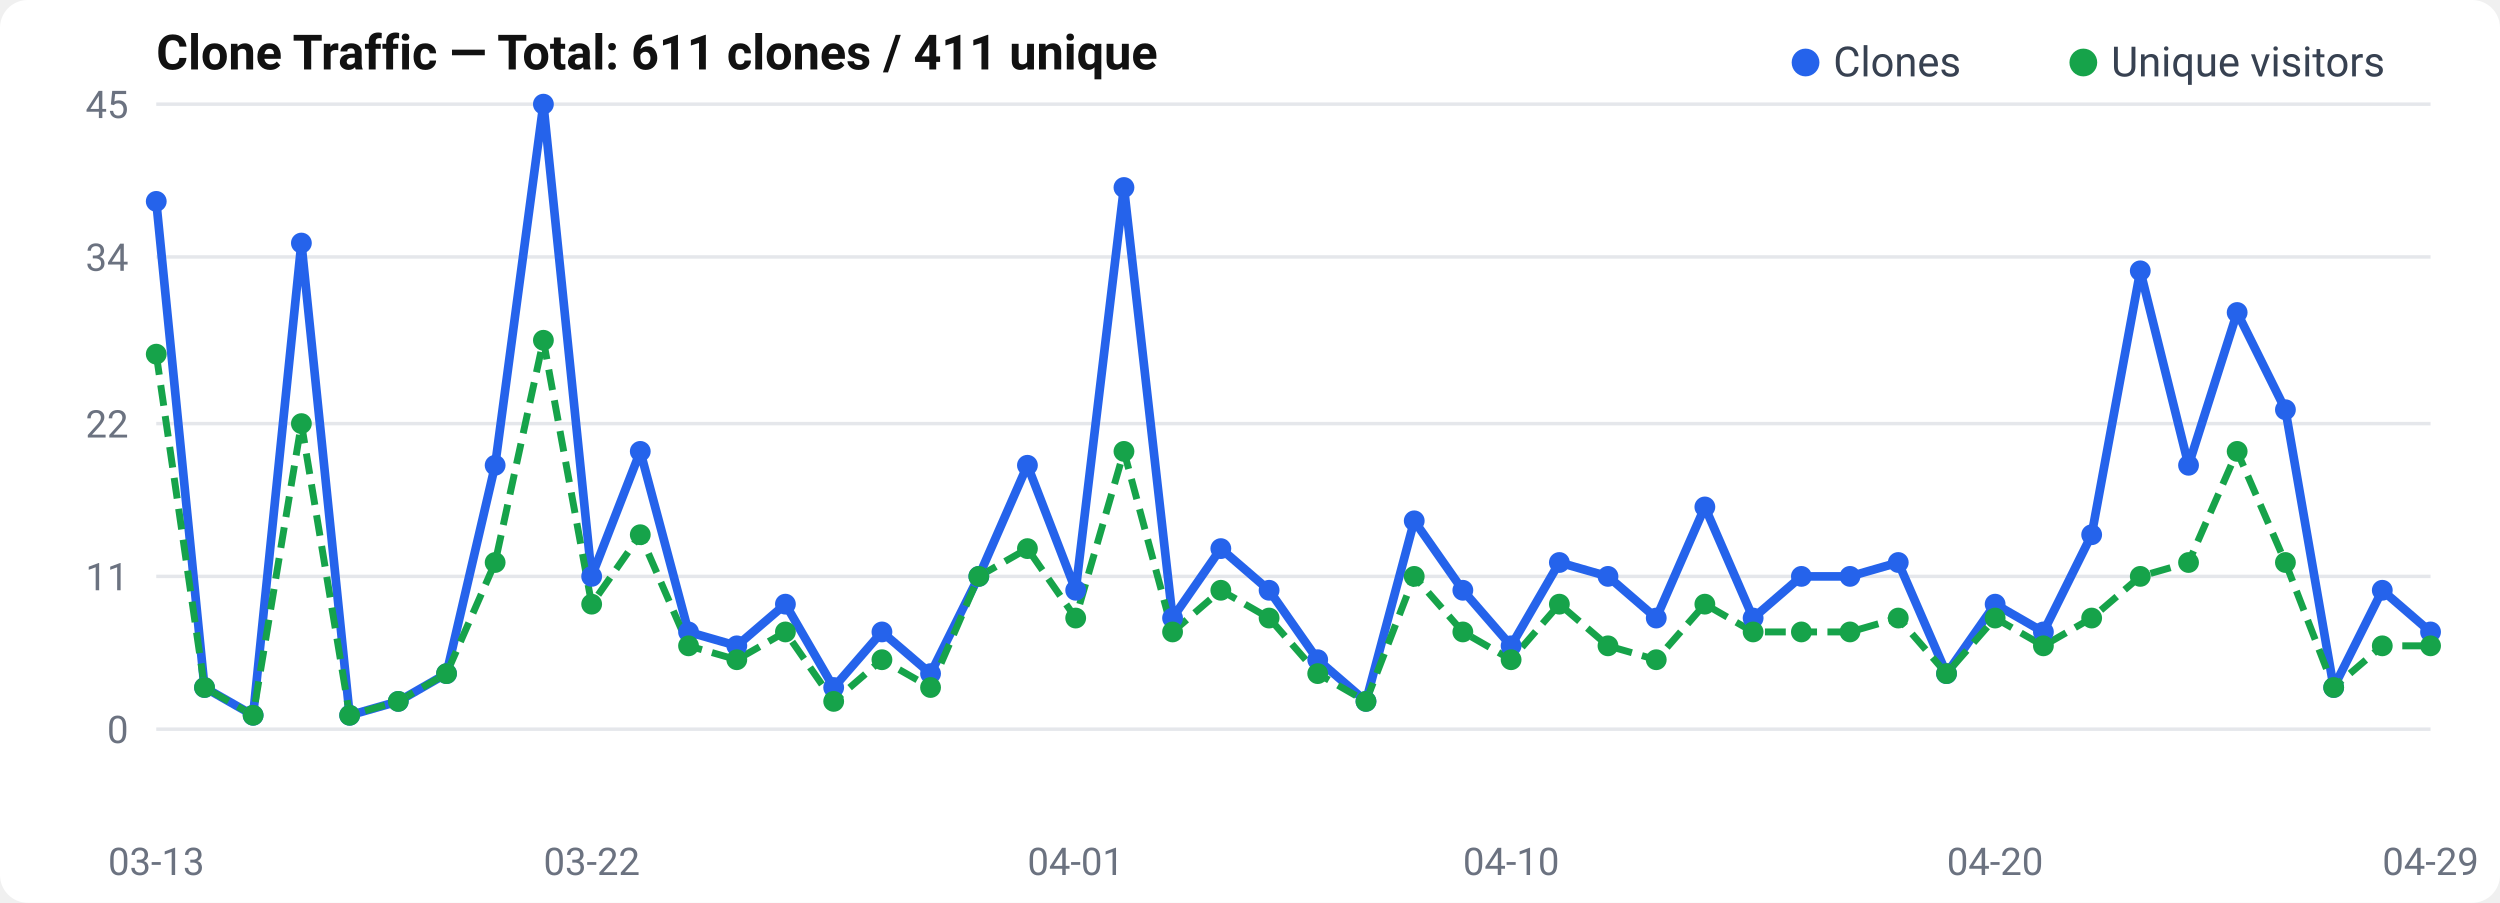
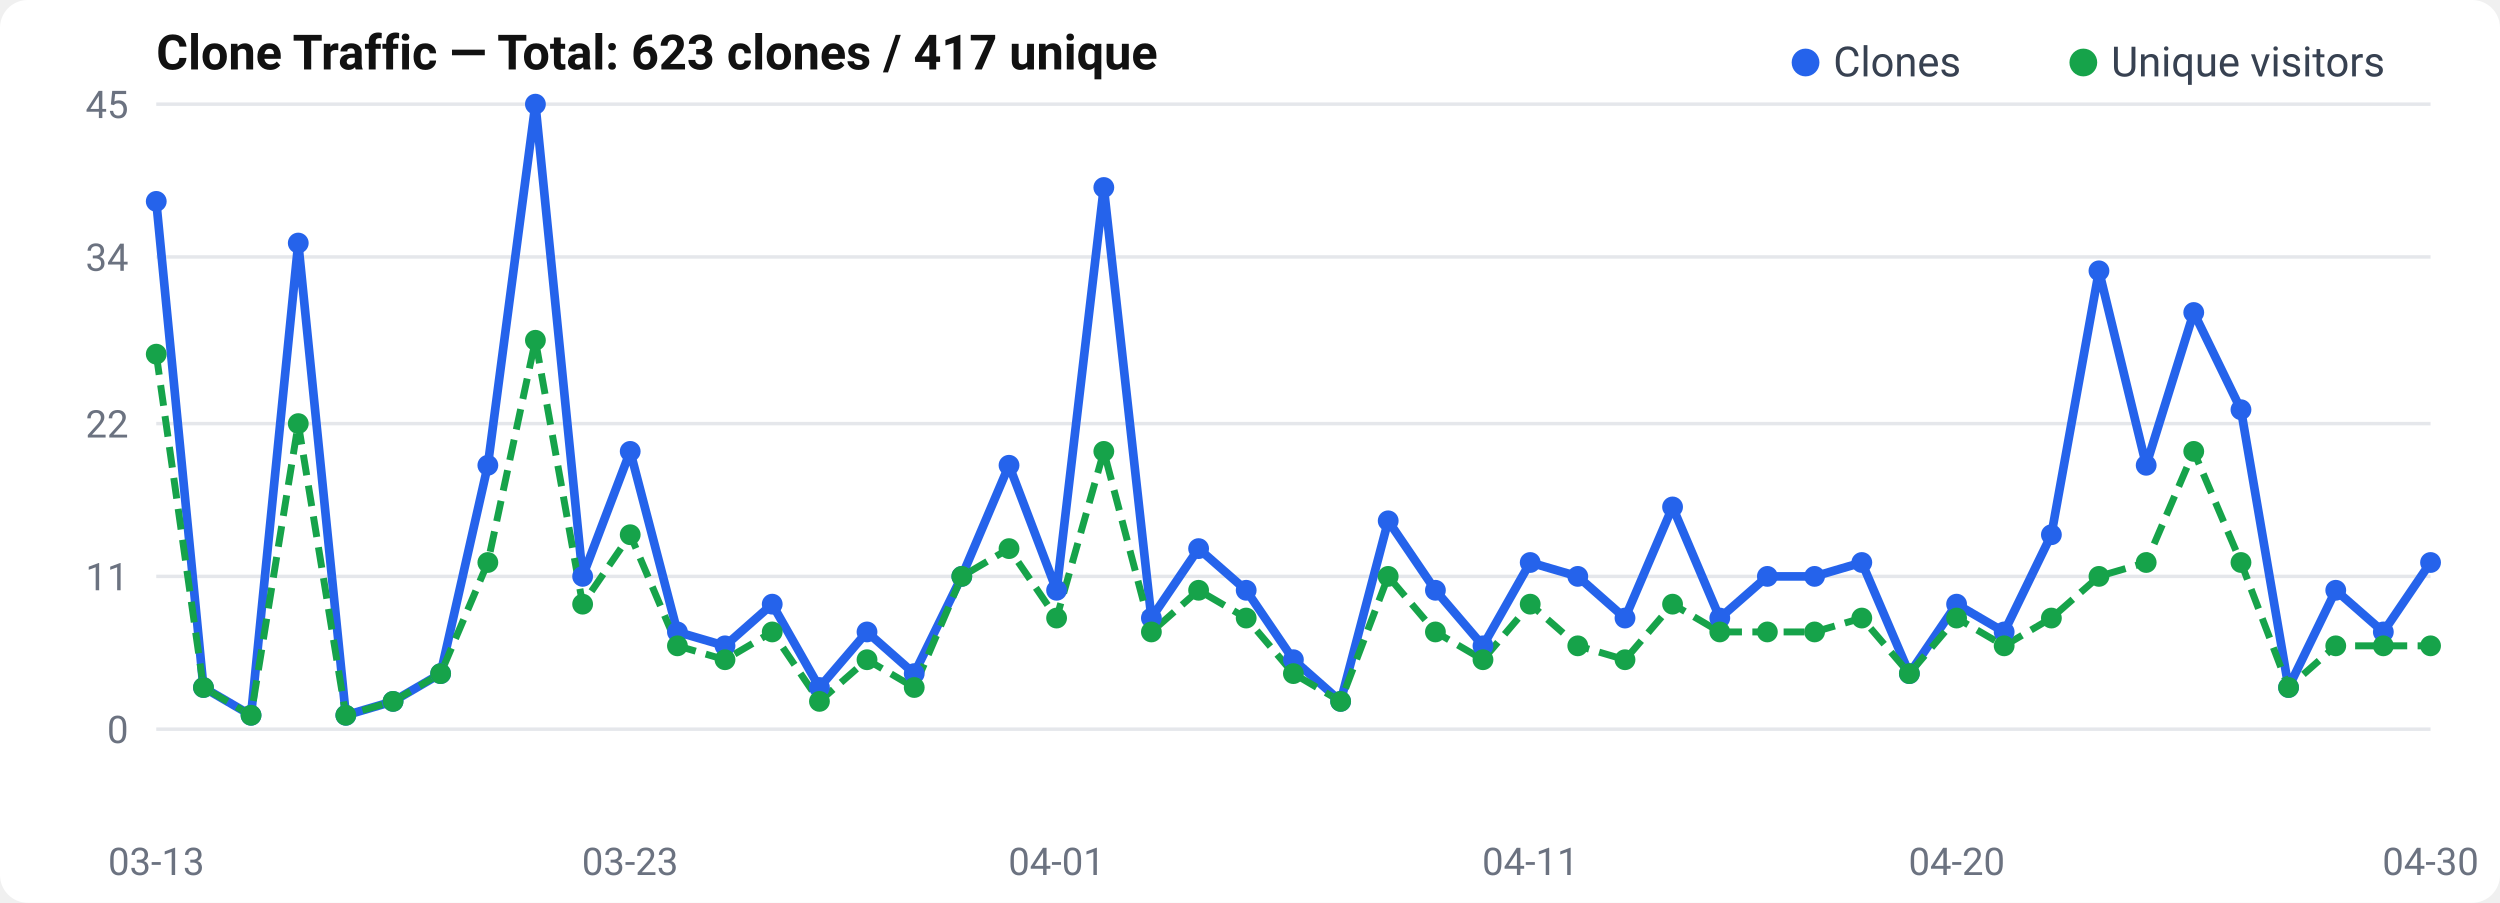
<svg xmlns="http://www.w3.org/2000/svg" width="720" height="260" viewBox="0 0 720 260">
  <rect width="720" height="260" rx="8" fill="#fff" />
  <text x="45" y="20" font-size="14" font-weight="600" fill="#111" font-family="-apple-system, BlinkMacSystemFont, Segoe UI, Roboto, sans-serif">
-   Clone Traffic — Total: 611 clones / 411 unique
+   Clone Traffic — Total: 623 clones / 417 unique
</text>
  <text x="37" y="214.0" text-anchor="end" font-size="11" fill="#6b7280" font-family="-apple-system, BlinkMacSystemFont, Segoe UI, Roboto, sans-serif">0</text>
  <line x1="45" y1="210.0" x2="700" y2="210.0" stroke="#e5e7eb" stroke-width="1" />
  <text x="37" y="170.0" text-anchor="end" font-size="11" fill="#6b7280" font-family="-apple-system, BlinkMacSystemFont, Segoe UI, Roboto, sans-serif">11</text>
  <line x1="45" y1="166.0" x2="700" y2="166.0" stroke="#e5e7eb" stroke-width="1" />
  <text x="37" y="126.0" text-anchor="end" font-size="11" fill="#6b7280" font-family="-apple-system, BlinkMacSystemFont, Segoe UI, Roboto, sans-serif">22</text>
  <line x1="45" y1="122.0" x2="700" y2="122.0" stroke="#e5e7eb" stroke-width="1" />
  <text x="37" y="78.0" text-anchor="end" font-size="11" fill="#6b7280" font-family="-apple-system, BlinkMacSystemFont, Segoe UI, Roboto, sans-serif">34</text>
  <line x1="45" y1="74.0" x2="700" y2="74.0" stroke="#e5e7eb" stroke-width="1" />
  <text x="37" y="34.0" text-anchor="end" font-size="11" fill="#6b7280" font-family="-apple-system, BlinkMacSystemFont, Segoe UI, Roboto, sans-serif">45</text>
  <line x1="45" y1="30.0" x2="700" y2="30.0" stroke="#e5e7eb" stroke-width="1" />
-   <polyline points="45.0,58.0 58.9,198.0 72.9,206.0 86.8,70.0 100.7,206.0 114.7,202.0 128.6,194.0 142.6,134.0 156.5,30.0 170.4,166.0 184.4,130.0 198.3,182.0 212.2,186.0 226.2,174.0 240.1,198.0 254.0,182.0 268.0,194.0 281.9,166.0 295.9,134.0 309.8,170.0 323.7,54.0 337.7,178.0 351.6,158.0 365.5,170.0 379.5,190.0 393.4,202.0 407.3,150.0 421.3,170.0 435.2,186.0 449.1,162.0 463.1,166.0 477.0,178.0 491.0,146.0 504.9,178.0 518.8,166.0 532.8,166.0 546.7,162.0 560.6,194.0 574.6,174.0 588.5,182.0 602.4,154.0 616.4,78.0 630.3,134.0 644.3,90.0 658.2,118.0 672.1,198.0 686.1,170.0 700.0,182.0" fill="none" stroke="#2563eb" stroke-width="2.5" stroke-linejoin="round" />
-   <polyline points="45.0,102.0 58.9,198.0 72.9,206.0 86.8,122.0 100.7,206.0 114.7,202.0 128.6,194.0 142.6,162.0 156.5,98.0 170.4,174.0 184.4,154.0 198.3,186.0 212.2,190.0 226.2,182.0 240.1,202.0 254.0,190.0 268.0,198.0 281.9,166.0 295.9,158.0 309.8,178.0 323.7,130.0 337.7,182.0 351.6,170.0 365.5,178.0 379.5,194.0 393.4,202.0 407.3,166.0 421.3,182.0 435.2,190.0 449.1,174.0 463.1,186.0 477.0,190.0 491.0,174.0 504.9,182.0 518.8,182.0 532.8,182.0 546.7,178.0 560.6,194.0 574.6,178.0 588.5,186.0 602.4,178.0 616.4,166.0 630.3,162.0 644.3,130.0 658.2,162.0 672.1,198.0 686.1,186.0 700.0,186.0" fill="none" stroke="#16a34a" stroke-width="2" stroke-dasharray="6,3" stroke-linejoin="round" />
+   <polyline points="45.0,58.0 58.6,198.0 72.3,206.0 85.9,70.0 99.6,206.0 113.2,202.0 126.9,194.0 140.5,134.0 154.2,30.0 167.8,166.0 181.5,130.0 195.1,182.0 208.8,186.0 222.4,174.0 236.0,198.0 249.7,182.0 263.3,194.0 277.0,166.0 290.6,134.0 304.3,170.0 317.9,54.0 331.6,178.0 345.2,158.0 358.9,170.0 372.5,190.0 386.1,202.0 399.8,150.0 413.4,170.0 427.1,186.0 440.7,162.0 454.4,166.0 468.0,178.0 481.7,146.0 495.3,178.0 509.0,166.0 522.6,166.0 536.2,162.0 549.9,194.0 563.5,174.0 577.2,182.0 590.8,154.0 604.5,78.0 618.1,134.0 631.8,90.0 645.4,118.0 659.1,198.0 672.7,170.0 686.4,182.0 700.0,162.0" fill="none" stroke="#2563eb" stroke-width="2.5" stroke-linejoin="round" />
+   <polyline points="45.0,102.0 58.6,198.0 72.3,206.0 85.9,122.0 99.6,206.0 113.2,202.0 126.9,194.0 140.5,162.0 154.2,98.0 167.8,174.0 181.5,154.0 195.1,186.0 208.8,190.0 222.4,182.0 236.0,202.0 249.7,190.0 263.3,198.0 277.0,166.0 290.6,158.0 304.3,178.0 317.9,130.0 331.6,182.0 345.2,170.0 358.9,178.0 372.5,194.0 386.1,202.0 399.8,166.0 413.4,182.0 427.1,190.0 440.7,174.0 454.4,186.0 468.0,190.0 481.7,174.0 495.3,182.0 509.0,182.0 522.6,182.0 536.2,178.0 549.9,194.0 563.5,178.0 577.2,186.0 590.8,178.0 604.5,166.0 618.1,162.0 631.8,130.0 645.4,162.0 659.1,198.0 672.7,186.0 686.4,186.0 700.0,186.0" fill="none" stroke="#16a34a" stroke-width="2" stroke-dasharray="6,3" stroke-linejoin="round" />
  <circle cx="45.0" cy="58.0" r="3" fill="#2563eb" />
-   <circle cx="58.9" cy="198.0" r="3" fill="#2563eb" />
-   <circle cx="72.9" cy="206.0" r="3" fill="#2563eb" />
-   <circle cx="86.8" cy="70.0" r="3" fill="#2563eb" />
-   <circle cx="100.7" cy="206.0" r="3" fill="#2563eb" />
-   <circle cx="114.7" cy="202.0" r="3" fill="#2563eb" />
-   <circle cx="128.6" cy="194.0" r="3" fill="#2563eb" />
-   <circle cx="142.6" cy="134.0" r="3" fill="#2563eb" />
-   <circle cx="156.5" cy="30.0" r="3" fill="#2563eb" />
-   <circle cx="170.4" cy="166.0" r="3" fill="#2563eb" />
-   <circle cx="184.4" cy="130.0" r="3" fill="#2563eb" />
-   <circle cx="198.3" cy="182.0" r="3" fill="#2563eb" />
-   <circle cx="212.2" cy="186.0" r="3" fill="#2563eb" />
-   <circle cx="226.2" cy="174.0" r="3" fill="#2563eb" />
-   <circle cx="240.1" cy="198.0" r="3" fill="#2563eb" />
-   <circle cx="254.0" cy="182.0" r="3" fill="#2563eb" />
-   <circle cx="268.0" cy="194.0" r="3" fill="#2563eb" />
-   <circle cx="281.9" cy="166.0" r="3" fill="#2563eb" />
-   <circle cx="295.9" cy="134.0" r="3" fill="#2563eb" />
-   <circle cx="309.8" cy="170.0" r="3" fill="#2563eb" />
-   <circle cx="323.7" cy="54.0" r="3" fill="#2563eb" />
-   <circle cx="337.7" cy="178.0" r="3" fill="#2563eb" />
-   <circle cx="351.6" cy="158.0" r="3" fill="#2563eb" />
-   <circle cx="365.5" cy="170.0" r="3" fill="#2563eb" />
-   <circle cx="379.5" cy="190.0" r="3" fill="#2563eb" />
-   <circle cx="393.4" cy="202.0" r="3" fill="#2563eb" />
-   <circle cx="407.3" cy="150.0" r="3" fill="#2563eb" />
-   <circle cx="421.3" cy="170.0" r="3" fill="#2563eb" />
-   <circle cx="435.2" cy="186.0" r="3" fill="#2563eb" />
-   <circle cx="449.1" cy="162.0" r="3" fill="#2563eb" />
-   <circle cx="463.1" cy="166.0" r="3" fill="#2563eb" />
-   <circle cx="477.0" cy="178.0" r="3" fill="#2563eb" />
-   <circle cx="491.0" cy="146.0" r="3" fill="#2563eb" />
-   <circle cx="504.9" cy="178.0" r="3" fill="#2563eb" />
-   <circle cx="518.8" cy="166.0" r="3" fill="#2563eb" />
-   <circle cx="532.8" cy="166.0" r="3" fill="#2563eb" />
-   <circle cx="546.7" cy="162.0" r="3" fill="#2563eb" />
-   <circle cx="560.6" cy="194.0" r="3" fill="#2563eb" />
-   <circle cx="574.6" cy="174.0" r="3" fill="#2563eb" />
-   <circle cx="588.5" cy="182.0" r="3" fill="#2563eb" />
-   <circle cx="602.4" cy="154.0" r="3" fill="#2563eb" />
-   <circle cx="616.4" cy="78.0" r="3" fill="#2563eb" />
-   <circle cx="630.3" cy="134.0" r="3" fill="#2563eb" />
-   <circle cx="644.3" cy="90.0" r="3" fill="#2563eb" />
-   <circle cx="658.2" cy="118.0" r="3" fill="#2563eb" />
-   <circle cx="672.1" cy="198.0" r="3" fill="#2563eb" />
-   <circle cx="686.1" cy="170.0" r="3" fill="#2563eb" />
-   <circle cx="700.0" cy="182.0" r="3" fill="#2563eb" />
+   <circle cx="58.6" cy="198.0" r="3" fill="#2563eb" />
+   <circle cx="72.3" cy="206.0" r="3" fill="#2563eb" />
+   <circle cx="85.9" cy="70.0" r="3" fill="#2563eb" />
+   <circle cx="99.6" cy="206.0" r="3" fill="#2563eb" />
+   <circle cx="113.2" cy="202.0" r="3" fill="#2563eb" />
+   <circle cx="126.9" cy="194.0" r="3" fill="#2563eb" />
+   <circle cx="140.5" cy="134.0" r="3" fill="#2563eb" />
+   <circle cx="154.2" cy="30.0" r="3" fill="#2563eb" />
+   <circle cx="167.8" cy="166.0" r="3" fill="#2563eb" />
+   <circle cx="181.5" cy="130.0" r="3" fill="#2563eb" />
+   <circle cx="195.1" cy="182.0" r="3" fill="#2563eb" />
+   <circle cx="208.8" cy="186.0" r="3" fill="#2563eb" />
+   <circle cx="222.4" cy="174.0" r="3" fill="#2563eb" />
+   <circle cx="236.0" cy="198.0" r="3" fill="#2563eb" />
+   <circle cx="249.7" cy="182.0" r="3" fill="#2563eb" />
+   <circle cx="263.3" cy="194.0" r="3" fill="#2563eb" />
+   <circle cx="277.0" cy="166.0" r="3" fill="#2563eb" />
+   <circle cx="290.6" cy="134.0" r="3" fill="#2563eb" />
+   <circle cx="304.3" cy="170.0" r="3" fill="#2563eb" />
+   <circle cx="317.9" cy="54.0" r="3" fill="#2563eb" />
+   <circle cx="331.6" cy="178.0" r="3" fill="#2563eb" />
+   <circle cx="345.2" cy="158.0" r="3" fill="#2563eb" />
+   <circle cx="358.9" cy="170.0" r="3" fill="#2563eb" />
+   <circle cx="372.5" cy="190.0" r="3" fill="#2563eb" />
+   <circle cx="386.1" cy="202.0" r="3" fill="#2563eb" />
+   <circle cx="399.8" cy="150.0" r="3" fill="#2563eb" />
+   <circle cx="413.4" cy="170.0" r="3" fill="#2563eb" />
+   <circle cx="427.1" cy="186.0" r="3" fill="#2563eb" />
+   <circle cx="440.7" cy="162.0" r="3" fill="#2563eb" />
+   <circle cx="454.4" cy="166.0" r="3" fill="#2563eb" />
+   <circle cx="468.0" cy="178.0" r="3" fill="#2563eb" />
+   <circle cx="481.7" cy="146.0" r="3" fill="#2563eb" />
+   <circle cx="495.3" cy="178.0" r="3" fill="#2563eb" />
+   <circle cx="509.0" cy="166.0" r="3" fill="#2563eb" />
+   <circle cx="522.6" cy="166.0" r="3" fill="#2563eb" />
+   <circle cx="536.2" cy="162.0" r="3" fill="#2563eb" />
+   <circle cx="549.9" cy="194.0" r="3" fill="#2563eb" />
+   <circle cx="563.5" cy="174.0" r="3" fill="#2563eb" />
+   <circle cx="577.2" cy="182.0" r="3" fill="#2563eb" />
+   <circle cx="590.8" cy="154.0" r="3" fill="#2563eb" />
+   <circle cx="604.5" cy="78.0" r="3" fill="#2563eb" />
+   <circle cx="618.1" cy="134.0" r="3" fill="#2563eb" />
+   <circle cx="631.8" cy="90.0" r="3" fill="#2563eb" />
+   <circle cx="645.4" cy="118.0" r="3" fill="#2563eb" />
+   <circle cx="659.1" cy="198.0" r="3" fill="#2563eb" />
+   <circle cx="672.7" cy="170.0" r="3" fill="#2563eb" />
+   <circle cx="686.4" cy="182.0" r="3" fill="#2563eb" />
+   <circle cx="700.0" cy="162.0" r="3" fill="#2563eb" />
  <circle cx="45.0" cy="102.0" r="3" fill="#16a34a" />
-   <circle cx="58.9" cy="198.0" r="3" fill="#16a34a" />
-   <circle cx="72.9" cy="206.0" r="3" fill="#16a34a" />
-   <circle cx="86.8" cy="122.0" r="3" fill="#16a34a" />
-   <circle cx="100.7" cy="206.0" r="3" fill="#16a34a" />
-   <circle cx="114.7" cy="202.0" r="3" fill="#16a34a" />
-   <circle cx="128.6" cy="194.0" r="3" fill="#16a34a" />
-   <circle cx="142.6" cy="162.0" r="3" fill="#16a34a" />
-   <circle cx="156.5" cy="98.0" r="3" fill="#16a34a" />
-   <circle cx="170.4" cy="174.0" r="3" fill="#16a34a" />
-   <circle cx="184.4" cy="154.0" r="3" fill="#16a34a" />
-   <circle cx="198.3" cy="186.0" r="3" fill="#16a34a" />
-   <circle cx="212.2" cy="190.0" r="3" fill="#16a34a" />
-   <circle cx="226.2" cy="182.0" r="3" fill="#16a34a" />
-   <circle cx="240.1" cy="202.0" r="3" fill="#16a34a" />
-   <circle cx="254.0" cy="190.0" r="3" fill="#16a34a" />
-   <circle cx="268.0" cy="198.0" r="3" fill="#16a34a" />
-   <circle cx="281.9" cy="166.0" r="3" fill="#16a34a" />
-   <circle cx="295.9" cy="158.0" r="3" fill="#16a34a" />
-   <circle cx="309.8" cy="178.0" r="3" fill="#16a34a" />
-   <circle cx="323.7" cy="130.0" r="3" fill="#16a34a" />
-   <circle cx="337.7" cy="182.0" r="3" fill="#16a34a" />
-   <circle cx="351.6" cy="170.0" r="3" fill="#16a34a" />
-   <circle cx="365.5" cy="178.0" r="3" fill="#16a34a" />
-   <circle cx="379.5" cy="194.0" r="3" fill="#16a34a" />
-   <circle cx="393.4" cy="202.0" r="3" fill="#16a34a" />
-   <circle cx="407.3" cy="166.0" r="3" fill="#16a34a" />
-   <circle cx="421.3" cy="182.0" r="3" fill="#16a34a" />
-   <circle cx="435.2" cy="190.0" r="3" fill="#16a34a" />
-   <circle cx="449.1" cy="174.0" r="3" fill="#16a34a" />
-   <circle cx="463.1" cy="186.0" r="3" fill="#16a34a" />
-   <circle cx="477.0" cy="190.0" r="3" fill="#16a34a" />
-   <circle cx="491.0" cy="174.0" r="3" fill="#16a34a" />
-   <circle cx="504.9" cy="182.0" r="3" fill="#16a34a" />
-   <circle cx="518.8" cy="182.0" r="3" fill="#16a34a" />
-   <circle cx="532.8" cy="182.0" r="3" fill="#16a34a" />
-   <circle cx="546.7" cy="178.0" r="3" fill="#16a34a" />
-   <circle cx="560.6" cy="194.0" r="3" fill="#16a34a" />
-   <circle cx="574.6" cy="178.0" r="3" fill="#16a34a" />
-   <circle cx="588.5" cy="186.0" r="3" fill="#16a34a" />
-   <circle cx="602.4" cy="178.0" r="3" fill="#16a34a" />
-   <circle cx="616.4" cy="166.0" r="3" fill="#16a34a" />
-   <circle cx="630.3" cy="162.0" r="3" fill="#16a34a" />
-   <circle cx="644.3" cy="130.0" r="3" fill="#16a34a" />
-   <circle cx="658.2" cy="162.0" r="3" fill="#16a34a" />
-   <circle cx="672.1" cy="198.0" r="3" fill="#16a34a" />
-   <circle cx="686.1" cy="186.0" r="3" fill="#16a34a" />
+   <circle cx="58.6" cy="198.0" r="3" fill="#16a34a" />
+   <circle cx="72.3" cy="206.0" r="3" fill="#16a34a" />
+   <circle cx="85.9" cy="122.0" r="3" fill="#16a34a" />
+   <circle cx="99.6" cy="206.0" r="3" fill="#16a34a" />
+   <circle cx="113.2" cy="202.0" r="3" fill="#16a34a" />
+   <circle cx="126.9" cy="194.0" r="3" fill="#16a34a" />
+   <circle cx="140.5" cy="162.0" r="3" fill="#16a34a" />
+   <circle cx="154.2" cy="98.0" r="3" fill="#16a34a" />
+   <circle cx="167.8" cy="174.0" r="3" fill="#16a34a" />
+   <circle cx="181.5" cy="154.0" r="3" fill="#16a34a" />
+   <circle cx="195.1" cy="186.0" r="3" fill="#16a34a" />
+   <circle cx="208.8" cy="190.0" r="3" fill="#16a34a" />
+   <circle cx="222.4" cy="182.0" r="3" fill="#16a34a" />
+   <circle cx="236.0" cy="202.0" r="3" fill="#16a34a" />
+   <circle cx="249.7" cy="190.0" r="3" fill="#16a34a" />
+   <circle cx="263.3" cy="198.0" r="3" fill="#16a34a" />
+   <circle cx="277.0" cy="166.0" r="3" fill="#16a34a" />
+   <circle cx="290.6" cy="158.0" r="3" fill="#16a34a" />
+   <circle cx="304.3" cy="178.0" r="3" fill="#16a34a" />
+   <circle cx="317.9" cy="130.0" r="3" fill="#16a34a" />
+   <circle cx="331.6" cy="182.0" r="3" fill="#16a34a" />
+   <circle cx="345.2" cy="170.0" r="3" fill="#16a34a" />
+   <circle cx="358.9" cy="178.0" r="3" fill="#16a34a" />
+   <circle cx="372.5" cy="194.0" r="3" fill="#16a34a" />
+   <circle cx="386.1" cy="202.0" r="3" fill="#16a34a" />
+   <circle cx="399.8" cy="166.0" r="3" fill="#16a34a" />
+   <circle cx="413.4" cy="182.0" r="3" fill="#16a34a" />
+   <circle cx="427.1" cy="190.0" r="3" fill="#16a34a" />
+   <circle cx="440.7" cy="174.0" r="3" fill="#16a34a" />
+   <circle cx="454.4" cy="186.0" r="3" fill="#16a34a" />
+   <circle cx="468.0" cy="190.0" r="3" fill="#16a34a" />
+   <circle cx="481.7" cy="174.0" r="3" fill="#16a34a" />
+   <circle cx="495.3" cy="182.0" r="3" fill="#16a34a" />
+   <circle cx="509.0" cy="182.0" r="3" fill="#16a34a" />
+   <circle cx="522.6" cy="182.0" r="3" fill="#16a34a" />
+   <circle cx="536.2" cy="178.0" r="3" fill="#16a34a" />
+   <circle cx="549.9" cy="194.0" r="3" fill="#16a34a" />
+   <circle cx="563.5" cy="178.0" r="3" fill="#16a34a" />
+   <circle cx="577.2" cy="186.0" r="3" fill="#16a34a" />
+   <circle cx="590.8" cy="178.0" r="3" fill="#16a34a" />
+   <circle cx="604.5" cy="166.0" r="3" fill="#16a34a" />
+   <circle cx="618.1" cy="162.0" r="3" fill="#16a34a" />
+   <circle cx="631.8" cy="130.0" r="3" fill="#16a34a" />
+   <circle cx="645.4" cy="162.0" r="3" fill="#16a34a" />
+   <circle cx="659.1" cy="198.0" r="3" fill="#16a34a" />
+   <circle cx="672.7" cy="186.0" r="3" fill="#16a34a" />
+   <circle cx="686.4" cy="186.0" r="3" fill="#16a34a" />
  <circle cx="700.0" cy="186.0" r="3" fill="#16a34a" />
  <text x="45.0" y="252" text-anchor="middle" font-size="11" fill="#6b7280" font-family="-apple-system, BlinkMacSystemFont, Segoe UI, Roboto, sans-serif">03-13</text>
-   <text x="170.426" y="252" text-anchor="middle" font-size="11" fill="#6b7280" font-family="-apple-system, BlinkMacSystemFont, Segoe UI, Roboto, sans-serif">03-22</text>
-   <text x="309.787" y="252" text-anchor="middle" font-size="11" fill="#6b7280" font-family="-apple-system, BlinkMacSystemFont, Segoe UI, Roboto, sans-serif">04-01</text>
-   <text x="435.213" y="252" text-anchor="middle" font-size="11" fill="#6b7280" font-family="-apple-system, BlinkMacSystemFont, Segoe UI, Roboto, sans-serif">04-10</text>
-   <text x="574.574" y="252" text-anchor="middle" font-size="11" fill="#6b7280" font-family="-apple-system, BlinkMacSystemFont, Segoe UI, Roboto, sans-serif">04-20</text>
-   <text x="700.0" y="252" text-anchor="middle" font-size="11" fill="#6b7280" font-family="-apple-system, BlinkMacSystemFont, Segoe UI, Roboto, sans-serif">04-29</text>
+   <text x="181.458" y="252" text-anchor="middle" font-size="11" fill="#6b7280" font-family="-apple-system, BlinkMacSystemFont, Segoe UI, Roboto, sans-serif">03-23</text>
+   <text x="304.271" y="252" text-anchor="middle" font-size="11" fill="#6b7280" font-family="-apple-system, BlinkMacSystemFont, Segoe UI, Roboto, sans-serif">04-01</text>
+   <text x="440.729" y="252" text-anchor="middle" font-size="11" fill="#6b7280" font-family="-apple-system, BlinkMacSystemFont, Segoe UI, Roboto, sans-serif">04-11</text>
+   <text x="563.542" y="252" text-anchor="middle" font-size="11" fill="#6b7280" font-family="-apple-system, BlinkMacSystemFont, Segoe UI, Roboto, sans-serif">04-20</text>
+   <text x="700.0" y="252" text-anchor="middle" font-size="11" fill="#6b7280" font-family="-apple-system, BlinkMacSystemFont, Segoe UI, Roboto, sans-serif">04-30</text>
  <circle cx="520" cy="18" r="4" fill="#2563eb" />
  <text x="528" y="22" font-size="12" fill="#374151" font-family="-apple-system, BlinkMacSystemFont, Segoe UI, Roboto, sans-serif">Clones</text>
  <circle cx="600" cy="18" r="4" fill="#16a34a" />
  <text x="608" y="22" font-size="12" fill="#374151" font-family="-apple-system, BlinkMacSystemFont, Segoe UI, Roboto, sans-serif">Unique visitors</text>
</svg>
